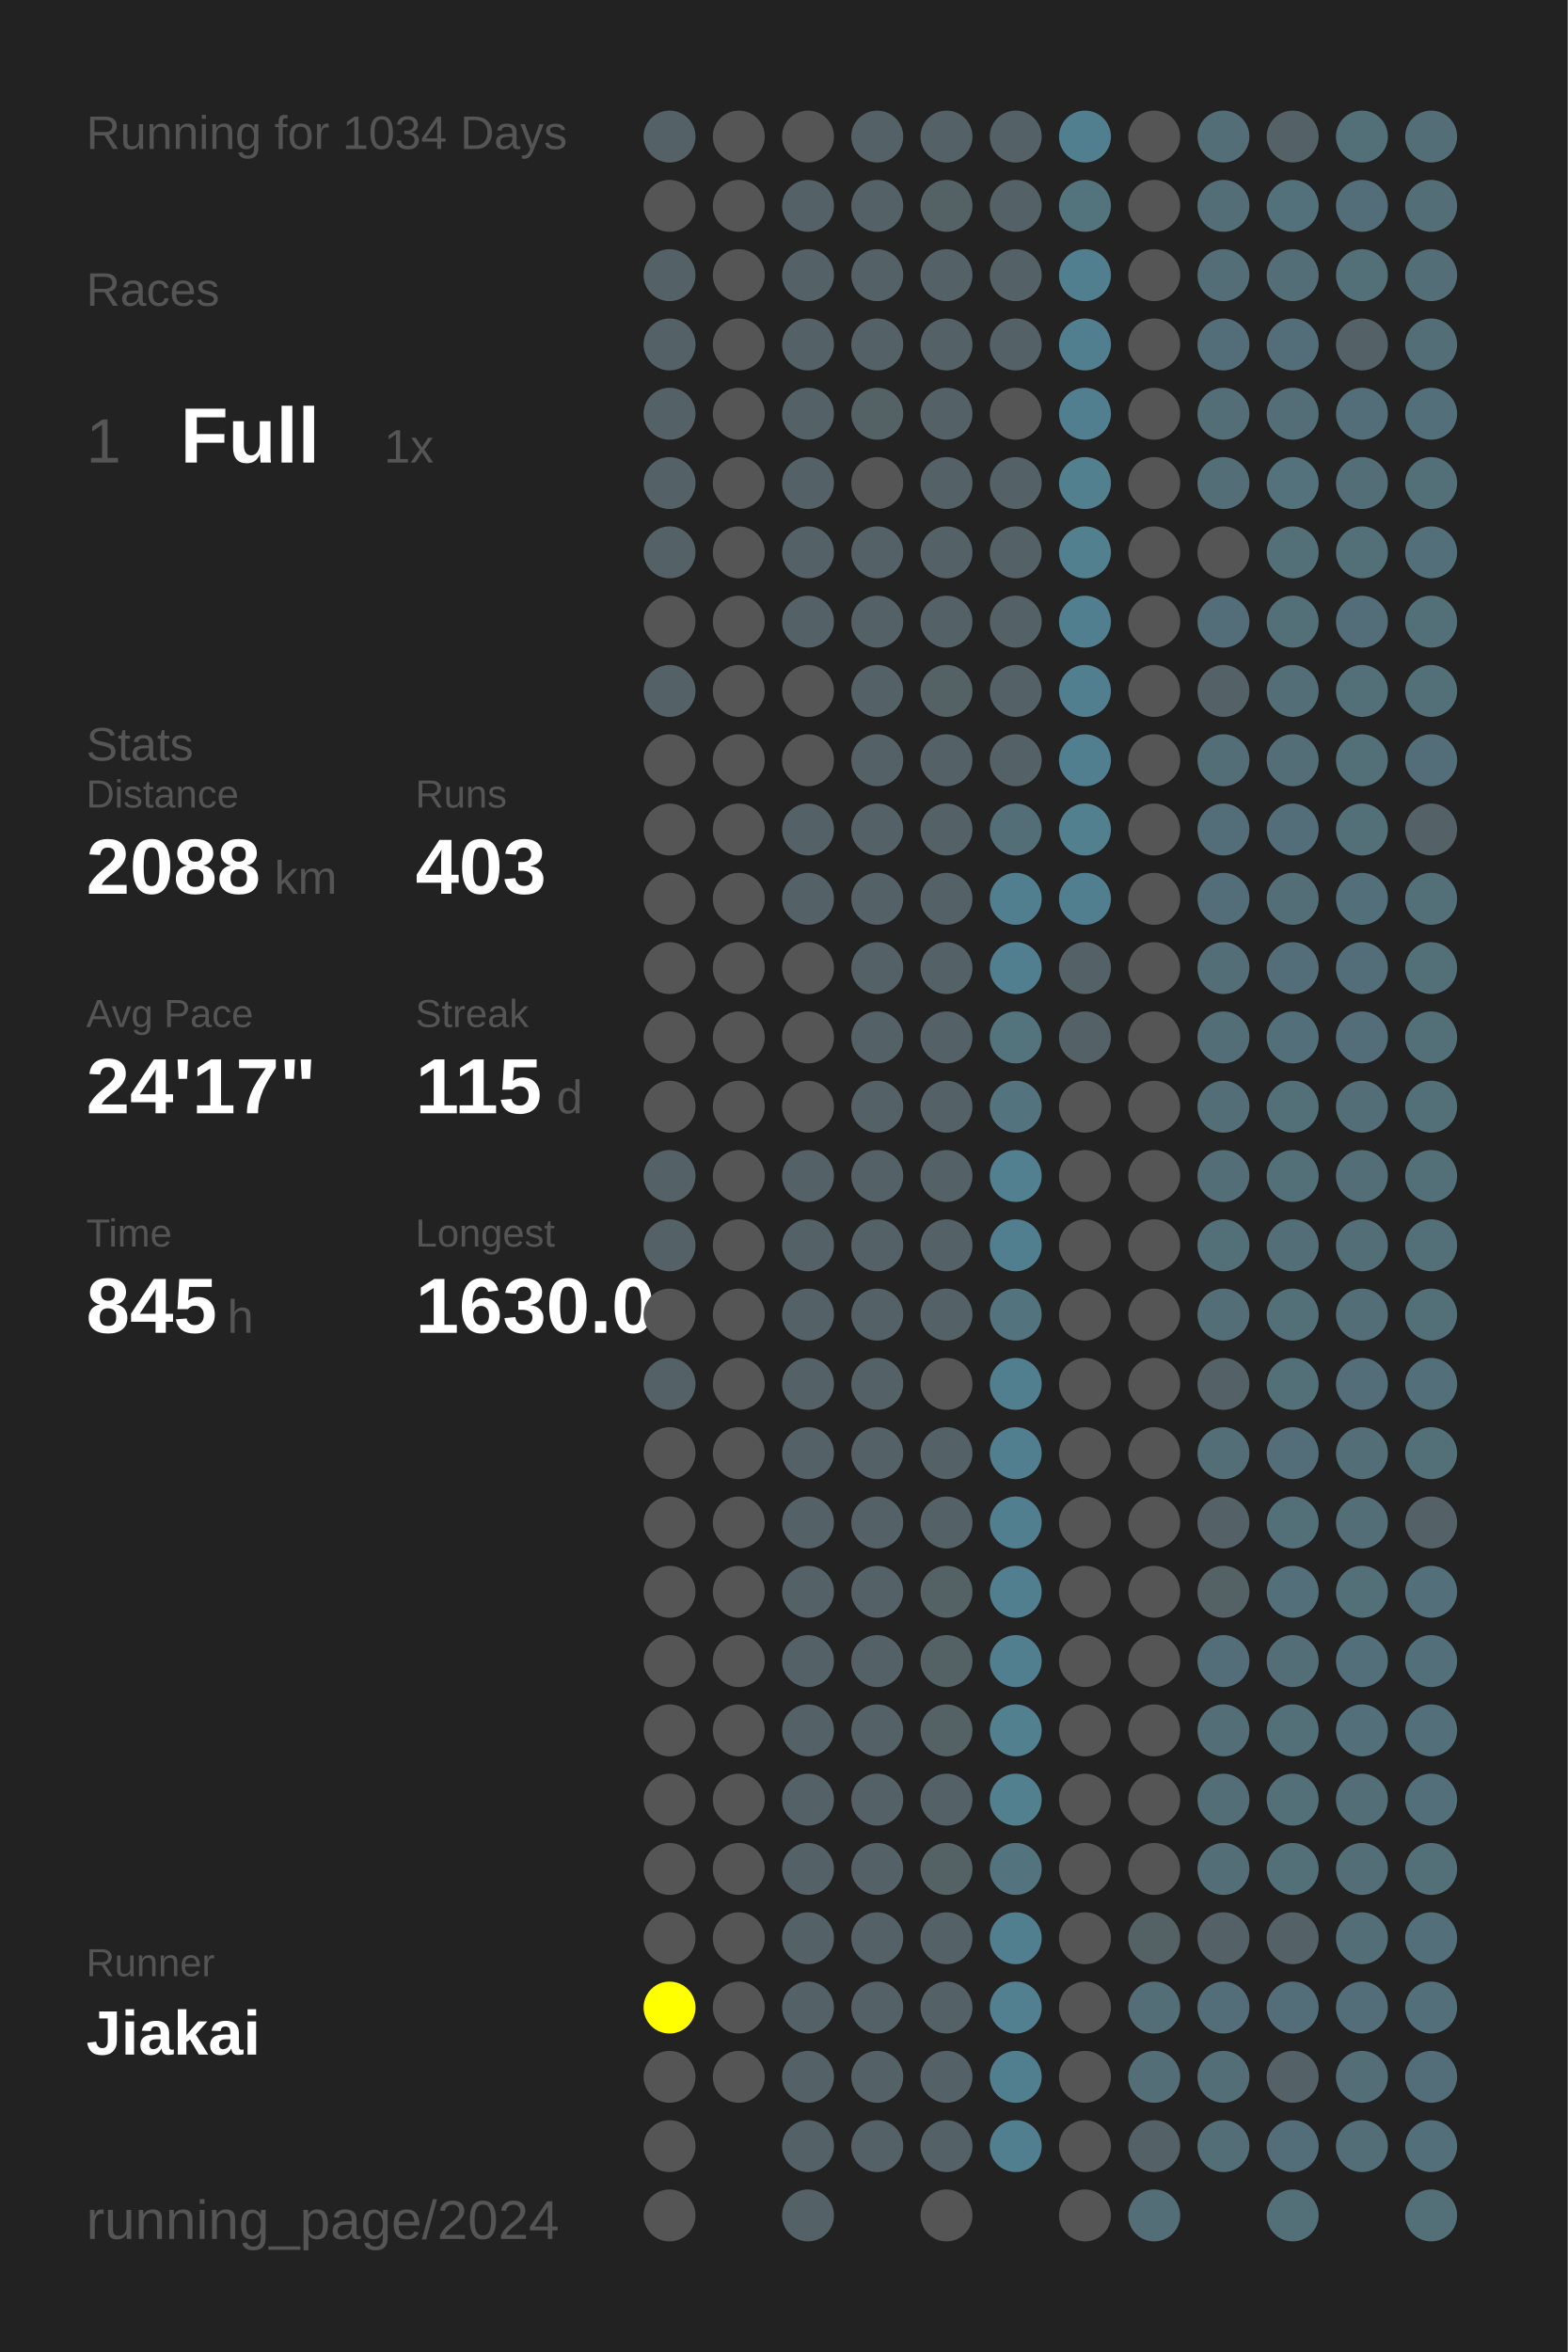
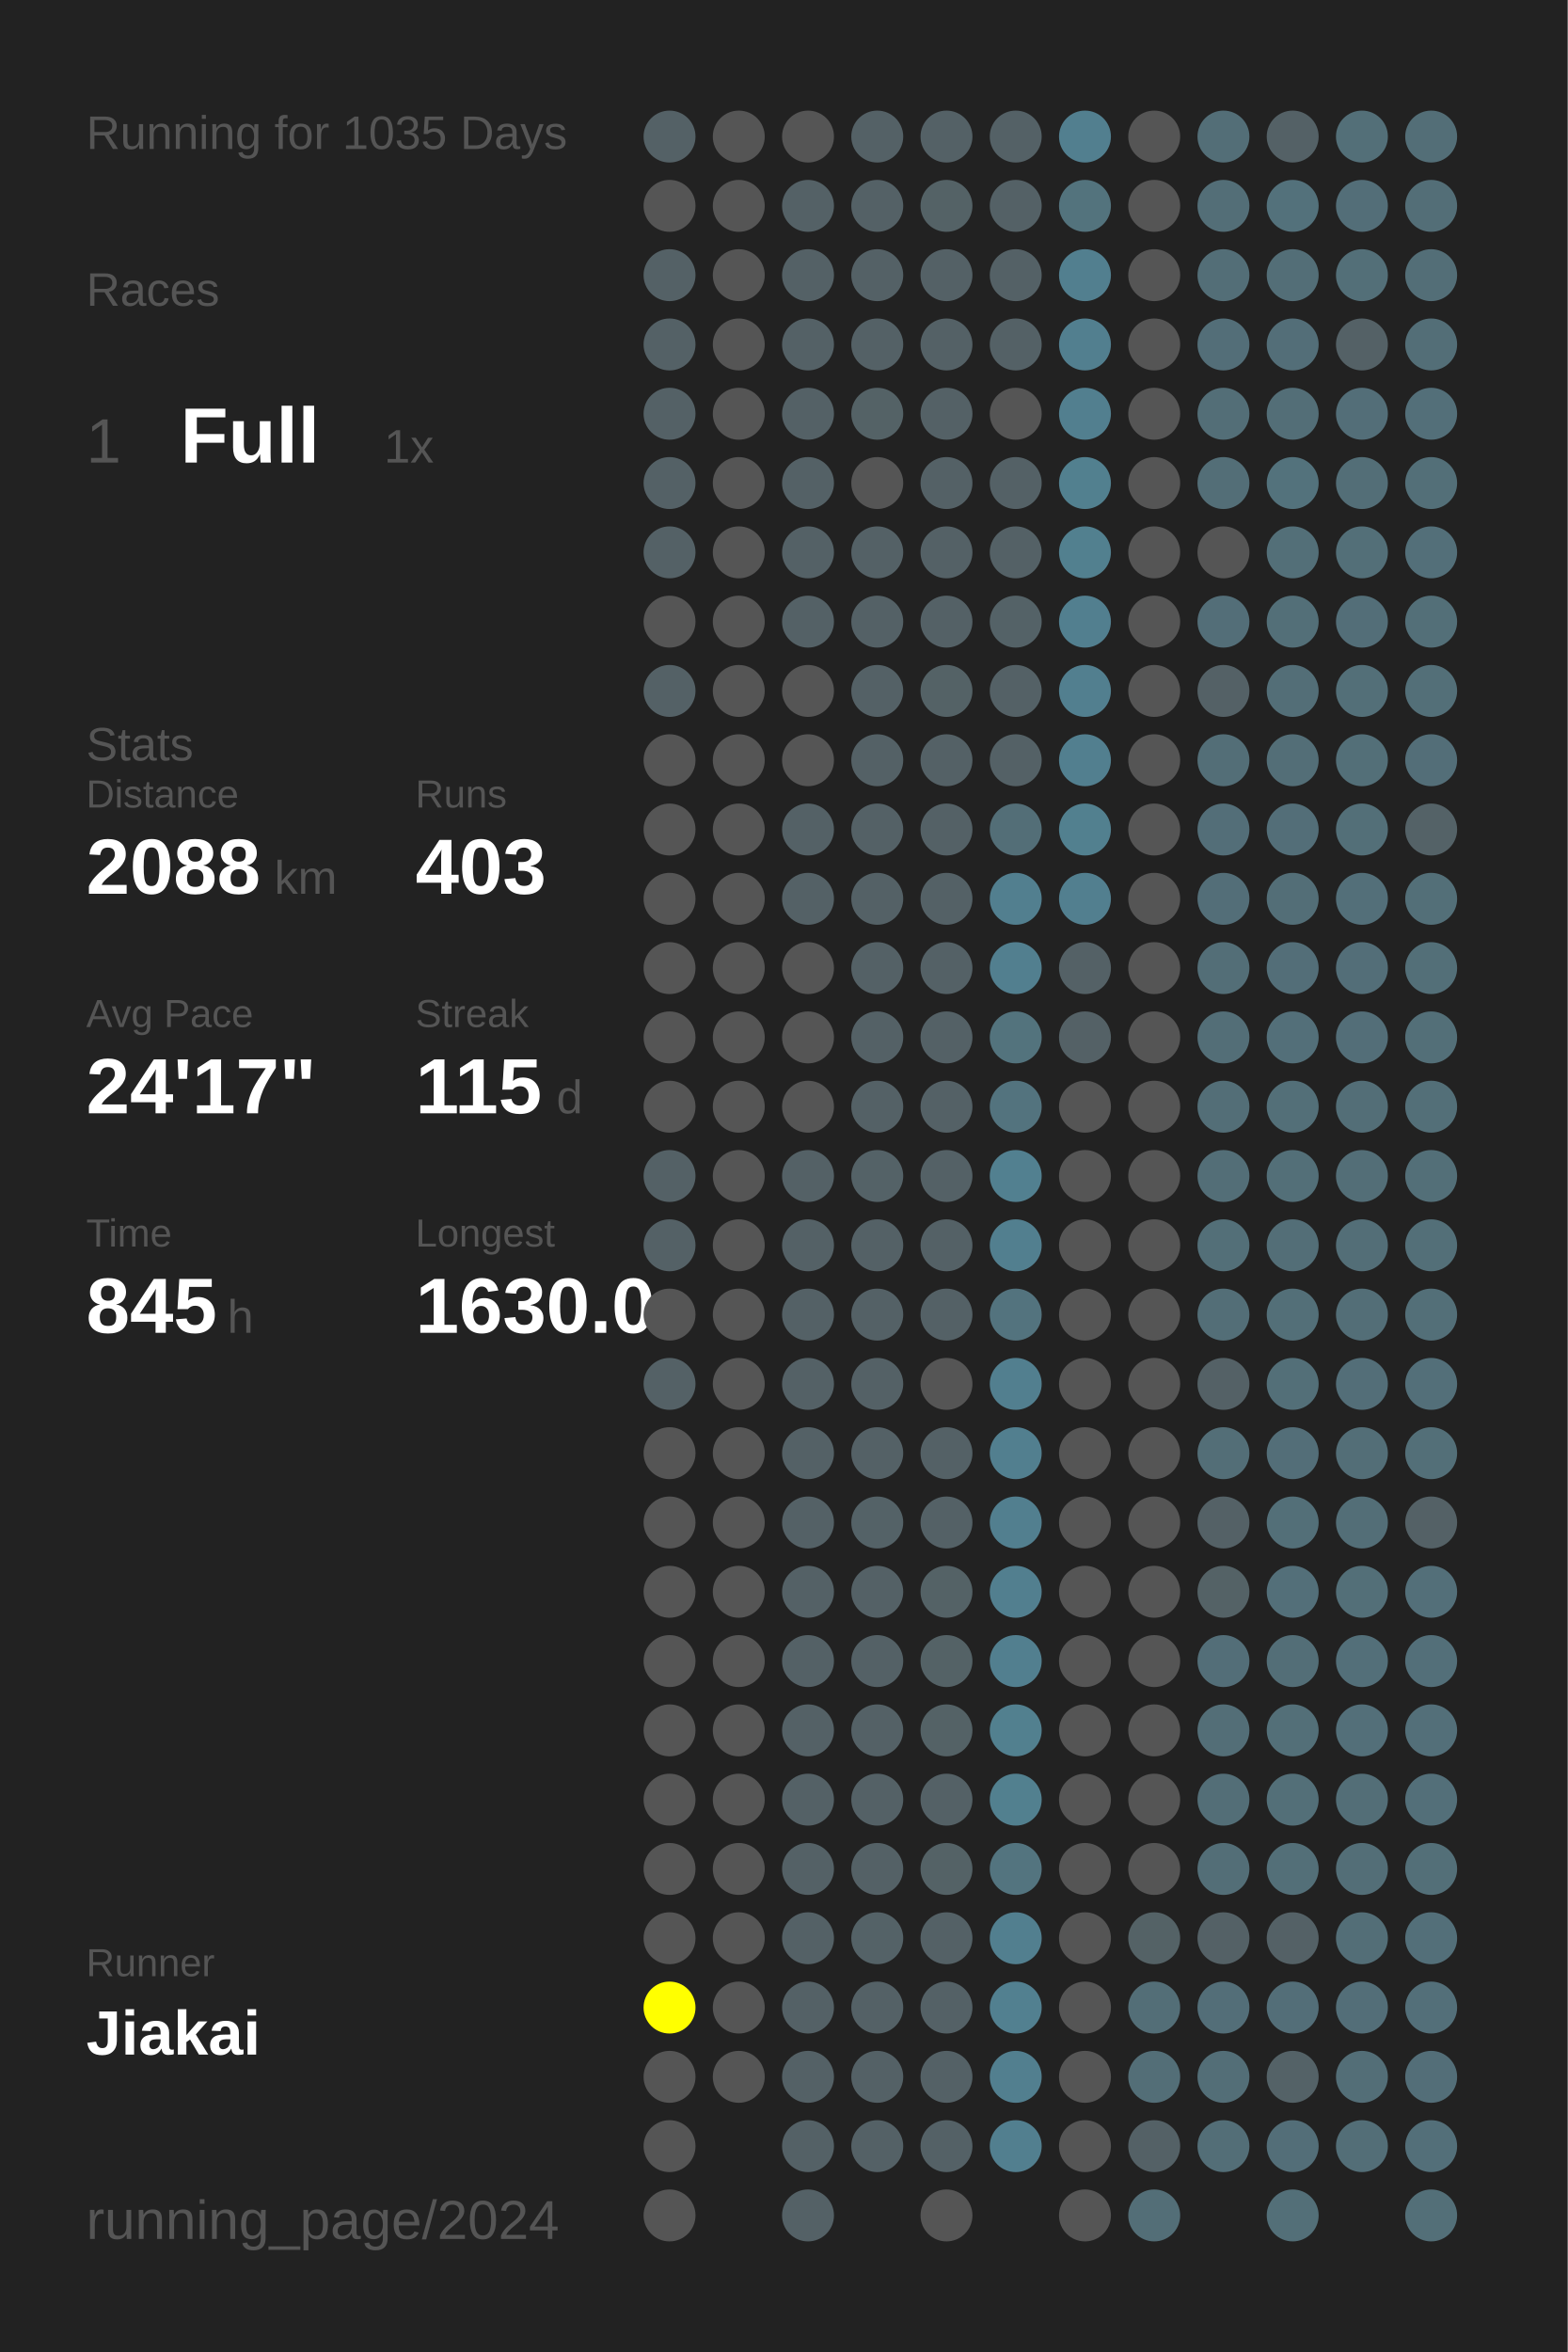
<svg xmlns="http://www.w3.org/2000/svg" baseProfile="full" height="300mm" version="1.1" viewBox="0,0,200,300" width="200mm">
  <defs />
  <rect fill="#222222" height="300" width="200" x="0" y="0" />
-   <text fill="#555555" style="font-size:6px; font-family:Arial;" x="11" y="19">Running for 1034 Days</text>
+   <text fill="#555555" style="font-size:6px; font-family:Arial;" x="11" y="19">Running for 1035 Days</text>
  <text fill="#555555" style="font-size:6px; font-family:Arial;" x="11" y="39">Races</text>
  <text fill="#555555" style="font-size:8px; font-family:Arial;" x="11" y="59">1</text>
  <text fill="#FFFFFF" style="font-size:10px; font-family:Arial; font-weight:bold;" x="23" y="59">Full</text>
  <text fill="#555555" style="font-size:6px; font-family:Arial;" x="49" y="59">1x</text>
  <text fill="#555555" style="font-size:6px; font-family:Arial;" x="11" y="97">Stats</text>
  <text fill="#555555" style="font-size:5px; font-family:Arial;" x="11" y="103">Distance</text>
  <text fill="#FFFFFF" style="font-size:10px; font-family:Arial; font-weight:bold;" x="11" y="114">2088</text>
  <text fill="#555555" style="font-size:6px; font-family:Arial;" x="35" y="114">km</text>
  <text fill="#555555" style="font-size:5px; font-family:Arial;" x="53" y="103">Runs</text>
  <text fill="#FFFFFF" style="font-size:10px; font-family:Arial; font-weight:bold;" x="53" y="114">403</text>
  <text fill="#555555" style="font-size:5px; font-family:Arial;" x="11" y="131">Avg Pace</text>
  <text fill="#FFFFFF" style="font-size:10px; font-family:Arial; font-weight:bold;" x="11" y="142">24'17"</text>
  <text fill="#555555" style="font-size:5px; font-family:Arial;" x="53" y="131">Streak</text>
  <text fill="#FFFFFF" style="font-size:10px; font-family:Arial; font-weight:bold;" x="53" y="142">115</text>
  <text fill="#555555" style="font-size:6px; font-family:Arial;" x="71" y="142">d</text>
  <text fill="#555555" style="font-size:5px; font-family:Arial;" x="11" y="159">Time</text>
  <text fill="#FFFFFF" style="font-size:10px; font-family:Arial; font-weight:bold;" x="11" y="170">845</text>
  <text fill="#555555" style="font-size:6px; font-family:Arial;" x="29" y="170">h</text>
  <text fill="#555555" style="font-size:5px; font-family:Arial;" x="53" y="159">Longest</text>
  <text fill="#FFFFFF" style="font-size:10px; font-family:Arial; font-weight:bold;" x="53" y="170">1630.0</text>
  <text fill="#555555" style="font-size:5px; font-family:Arial;" x="11" y="252.065">Runner</text>
  <text fill="#FFFFFF" style="font-size:8px; font-family:Arial; font-weight:bold;" x="11" y="262.065">Jiakai</text>
  <text fill="#555555" style="font-size:7px; font-family:Arial;" x="11" y="285.581">running_page/2024</text>
  <circle cx="85.417" cy="17.419" fill="#546166" r="3.312" />
  <circle cx="85.417" cy="26.258" fill="#555555" r="3.312" />
  <circle cx="85.417" cy="35.097" fill="#546166" r="3.312" />
  <circle cx="85.417" cy="43.935" fill="#546166" r="3.312" />
  <circle cx="85.417" cy="52.774" fill="#546166" r="3.312" />
  <circle cx="85.417" cy="61.613" fill="#546166" r="3.312" />
  <circle cx="85.417" cy="70.452" fill="#546166" r="3.312" />
  <circle cx="85.417" cy="79.29" fill="#555555" r="3.312" />
  <circle cx="85.417" cy="88.129" fill="#546166" r="3.312" />
  <circle cx="85.417" cy="96.968" fill="#555555" r="3.312" />
  <circle cx="85.417" cy="105.806" fill="#555555" r="3.312" />
  <circle cx="85.417" cy="114.645" fill="#555555" r="3.312" />
  <circle cx="85.417" cy="123.484" fill="#555555" r="3.312" />
  <circle cx="85.417" cy="132.323" fill="#555555" r="3.312" />
  <circle cx="85.417" cy="141.161" fill="#555555" r="3.312" />
  <circle cx="85.417" cy="150" fill="#546166" r="3.312" />
  <circle cx="85.417" cy="158.839" fill="#546166" r="3.312" />
  <circle cx="85.417" cy="167.677" fill="#555555" r="3.312" />
  <circle cx="85.417" cy="176.516" fill="#546166" r="3.312" />
  <circle cx="85.417" cy="185.355" fill="#555555" r="3.312" />
  <circle cx="85.417" cy="194.194" fill="#555555" r="3.312" />
  <circle cx="85.417" cy="203.032" fill="#555555" r="3.312" />
  <circle cx="85.417" cy="211.871" fill="#555555" r="3.312" />
  <circle cx="85.417" cy="220.71" fill="#555555" r="3.312" />
  <circle cx="85.417" cy="229.548" fill="#555555" r="3.312" />
  <circle cx="85.417" cy="238.387" fill="#555555" r="3.312" />
  <circle cx="85.417" cy="247.226" fill="#555555" r="3.312" />
  <circle cx="85.417" cy="256.065" fill="#FFFF00" r="3.312" />
  <circle cx="85.417" cy="264.903" fill="#555555" r="3.312" />
  <circle cx="85.417" cy="273.742" fill="#555555" r="3.312" />
  <circle cx="85.417" cy="282.581" fill="#555555" r="3.312" />
  <circle cx="94.25" cy="17.419" fill="#555555" r="3.312" />
  <circle cx="94.25" cy="26.258" fill="#555555" r="3.312" />
  <circle cx="94.25" cy="35.097" fill="#555555" r="3.312" />
  <circle cx="94.25" cy="43.935" fill="#555555" r="3.312" />
  <circle cx="94.25" cy="52.774" fill="#555555" r="3.312" />
  <circle cx="94.25" cy="61.613" fill="#555555" r="3.312" />
  <circle cx="94.25" cy="70.452" fill="#555555" r="3.312" />
  <circle cx="94.25" cy="79.29" fill="#555555" r="3.312" />
  <circle cx="94.25" cy="88.129" fill="#555555" r="3.312" />
  <circle cx="94.25" cy="96.968" fill="#555555" r="3.312" />
  <circle cx="94.25" cy="105.806" fill="#555555" r="3.312" />
  <circle cx="94.25" cy="114.645" fill="#555555" r="3.312" />
  <circle cx="94.25" cy="123.484" fill="#555555" r="3.312" />
  <circle cx="94.25" cy="132.323" fill="#555555" r="3.312" />
  <circle cx="94.25" cy="141.161" fill="#555555" r="3.312" />
  <circle cx="94.25" cy="150" fill="#555555" r="3.312" />
  <circle cx="94.25" cy="158.839" fill="#555555" r="3.312" />
  <circle cx="94.25" cy="167.677" fill="#555555" r="3.312" />
  <circle cx="94.25" cy="176.516" fill="#555555" r="3.312" />
  <circle cx="94.25" cy="185.355" fill="#555555" r="3.312" />
  <circle cx="94.25" cy="194.194" fill="#555555" r="3.312" />
  <circle cx="94.25" cy="203.032" fill="#555555" r="3.312" />
  <circle cx="94.25" cy="211.871" fill="#555555" r="3.312" />
  <circle cx="94.25" cy="220.71" fill="#555555" r="3.312" />
  <circle cx="94.25" cy="229.548" fill="#555555" r="3.312" />
  <circle cx="94.25" cy="238.387" fill="#555555" r="3.312" />
  <circle cx="94.25" cy="247.226" fill="#555555" r="3.312" />
  <circle cx="94.25" cy="256.065" fill="#555555" r="3.312" />
  <circle cx="94.25" cy="264.903" fill="#555555" r="3.312" />
  <circle cx="103.083" cy="17.419" fill="#555555" r="3.312" />
  <circle cx="103.083" cy="26.258" fill="#546166" r="3.312" />
  <circle cx="103.083" cy="35.097" fill="#546166" r="3.312" />
  <circle cx="103.083" cy="43.935" fill="#546166" r="3.312" />
  <circle cx="103.083" cy="52.774" fill="#546166" r="3.312" />
  <circle cx="103.083" cy="61.613" fill="#546166" r="3.312" />
  <circle cx="103.083" cy="70.452" fill="#546166" r="3.312" />
  <circle cx="103.083" cy="79.29" fill="#546166" r="3.312" />
  <circle cx="103.083" cy="88.129" fill="#555555" r="3.312" />
  <circle cx="103.083" cy="96.968" fill="#555555" r="3.312" />
  <circle cx="103.083" cy="105.806" fill="#546166" r="3.312" />
  <circle cx="103.083" cy="114.645" fill="#546166" r="3.312" />
  <circle cx="103.083" cy="123.484" fill="#555555" r="3.312" />
  <circle cx="103.083" cy="132.323" fill="#555555" r="3.312" />
  <circle cx="103.083" cy="141.161" fill="#555555" r="3.312" />
  <circle cx="103.083" cy="150" fill="#546166" r="3.312" />
  <circle cx="103.083" cy="158.839" fill="#546166" r="3.312" />
  <circle cx="103.083" cy="167.677" fill="#546166" r="3.312" />
  <circle cx="103.083" cy="176.516" fill="#546166" r="3.312" />
  <circle cx="103.083" cy="185.355" fill="#546166" r="3.312" />
  <circle cx="103.083" cy="194.194" fill="#546166" r="3.312" />
  <circle cx="103.083" cy="203.032" fill="#546166" r="3.312" />
  <circle cx="103.083" cy="211.871" fill="#546166" r="3.312" />
  <circle cx="103.083" cy="220.71" fill="#546166" r="3.312" />
  <circle cx="103.083" cy="229.548" fill="#546166" r="3.312" />
  <circle cx="103.083" cy="238.387" fill="#546166" r="3.312" />
  <circle cx="103.083" cy="247.226" fill="#546166" r="3.312" />
  <circle cx="103.083" cy="256.065" fill="#546166" r="3.312" />
  <circle cx="103.083" cy="264.903" fill="#546166" r="3.312" />
  <circle cx="103.083" cy="273.742" fill="#546166" r="3.312" />
  <circle cx="103.083" cy="282.581" fill="#546166" r="3.312" />
  <circle cx="111.917" cy="17.419" fill="#546166" r="3.312" />
  <circle cx="111.917" cy="26.258" fill="#546166" r="3.312" />
  <circle cx="111.917" cy="35.097" fill="#546166" r="3.312" />
  <circle cx="111.917" cy="43.935" fill="#546166" r="3.312" />
  <circle cx="111.917" cy="52.774" fill="#546266" r="3.312" />
  <circle cx="111.917" cy="61.613" fill="#555555" r="3.312" />
  <circle cx="111.917" cy="70.452" fill="#546166" r="3.312" />
  <circle cx="111.917" cy="79.29" fill="#546166" r="3.312" />
  <circle cx="111.917" cy="88.129" fill="#546166" r="3.312" />
  <circle cx="111.917" cy="96.968" fill="#546166" r="3.312" />
  <circle cx="111.917" cy="105.806" fill="#546166" r="3.312" />
  <circle cx="111.917" cy="114.645" fill="#546166" r="3.312" />
  <circle cx="111.917" cy="123.484" fill="#546166" r="3.312" />
  <circle cx="111.917" cy="132.323" fill="#546166" r="3.312" />
  <circle cx="111.917" cy="141.161" fill="#546166" r="3.312" />
  <circle cx="111.917" cy="150" fill="#546267" r="3.312" />
  <circle cx="111.917" cy="158.839" fill="#546166" r="3.312" />
  <circle cx="111.917" cy="167.677" fill="#546166" r="3.312" />
  <circle cx="111.917" cy="176.516" fill="#546166" r="3.312" />
  <circle cx="111.917" cy="185.355" fill="#546166" r="3.312" />
  <circle cx="111.917" cy="194.194" fill="#546267" r="3.312" />
  <circle cx="111.917" cy="203.032" fill="#546166" r="3.312" />
  <circle cx="111.917" cy="211.871" fill="#546166" r="3.312" />
  <circle cx="111.917" cy="220.71" fill="#546166" r="3.312" />
  <circle cx="111.917" cy="229.548" fill="#546166" r="3.312" />
  <circle cx="111.917" cy="238.387" fill="#546166" r="3.312" />
  <circle cx="111.917" cy="247.226" fill="#546267" r="3.312" />
  <circle cx="111.917" cy="256.065" fill="#546166" r="3.312" />
  <circle cx="111.917" cy="264.903" fill="#546166" r="3.312" />
  <circle cx="111.917" cy="273.742" fill="#546166" r="3.312" />
  <circle cx="120.75" cy="17.419" fill="#546166" r="3.312" />
  <circle cx="120.75" cy="26.258" fill="#546266" r="3.312" />
  <circle cx="120.75" cy="35.097" fill="#546166" r="3.312" />
  <circle cx="120.75" cy="43.935" fill="#546166" r="3.312" />
  <circle cx="120.75" cy="52.774" fill="#546166" r="3.312" />
  <circle cx="120.75" cy="61.613" fill="#546166" r="3.312" />
  <circle cx="120.75" cy="70.452" fill="#546166" r="3.312" />
  <circle cx="120.75" cy="79.29" fill="#546166" r="3.312" />
  <circle cx="120.75" cy="88.129" fill="#546266" r="3.312" />
  <circle cx="120.75" cy="96.968" fill="#546166" r="3.312" />
  <circle cx="120.75" cy="105.806" fill="#546166" r="3.312" />
  <circle cx="120.75" cy="114.645" fill="#546166" r="3.312" />
  <circle cx="120.75" cy="123.484" fill="#546166" r="3.312" />
  <circle cx="120.75" cy="132.323" fill="#546166" r="3.312" />
  <circle cx="120.75" cy="141.161" fill="#546166" r="3.312" />
  <circle cx="120.75" cy="150" fill="#546166" r="3.312" />
  <circle cx="120.75" cy="158.839" fill="#546166" r="3.312" />
  <circle cx="120.75" cy="167.677" fill="#546166" r="3.312" />
  <circle cx="120.75" cy="176.516" fill="#555555" r="3.312" />
  <circle cx="120.75" cy="185.355" fill="#546166" r="3.312" />
  <circle cx="120.75" cy="194.194" fill="#546166" r="3.312" />
  <circle cx="120.75" cy="203.032" fill="#546266" r="3.312" />
  <circle cx="120.75" cy="211.871" fill="#546266" r="3.312" />
  <circle cx="120.75" cy="220.71" fill="#546266" r="3.312" />
  <circle cx="120.75" cy="229.548" fill="#546166" r="3.312" />
  <circle cx="120.75" cy="238.387" fill="#546266" r="3.312" />
  <circle cx="120.75" cy="247.226" fill="#546166" r="3.312" />
  <circle cx="120.75" cy="256.065" fill="#546166" r="3.312" />
  <circle cx="120.75" cy="264.903" fill="#546166" r="3.312" />
  <circle cx="120.75" cy="273.742" fill="#546166" r="3.312" />
  <circle cx="120.75" cy="282.581" fill="#555555" r="3.312" />
  <circle cx="129.583" cy="17.419" fill="#546166" r="3.312" />
  <circle cx="129.583" cy="26.258" fill="#546166" r="3.312" />
  <circle cx="129.583" cy="35.097" fill="#546166" r="3.312" />
  <circle cx="129.583" cy="43.935" fill="#546166" r="3.312" />
  <circle cx="129.583" cy="52.774" fill="#555555" r="3.312" />
  <circle cx="129.583" cy="61.613" fill="#546166" r="3.312" />
  <circle cx="129.583" cy="70.452" fill="#546166" r="3.312" />
  <circle cx="129.583" cy="79.29" fill="#546267" r="3.312" />
  <circle cx="129.583" cy="88.129" fill="#546166" r="3.312" />
  <circle cx="129.583" cy="96.968" fill="#546166" r="3.312" />
  <circle cx="129.583" cy="105.806" fill="#536e77" r="3.312" />
  <circle cx="129.583" cy="114.645" fill="#527f8f" r="3.312" />
  <circle cx="129.583" cy="123.484" fill="#527f8f" r="3.312" />
  <circle cx="129.583" cy="132.323" fill="#53737d" r="3.312" />
  <circle cx="129.583" cy="141.161" fill="#53737e" r="3.312" />
  <circle cx="129.583" cy="150" fill="#528090" r="3.312" />
  <circle cx="129.583" cy="158.839" fill="#527f8f" r="3.312" />
  <circle cx="129.583" cy="167.677" fill="#53737e" r="3.312" />
  <circle cx="129.583" cy="176.516" fill="#527f8f" r="3.312" />
  <circle cx="129.583" cy="185.355" fill="#527f8f" r="3.312" />
  <circle cx="129.583" cy="194.194" fill="#527f8f" r="3.312" />
  <circle cx="129.583" cy="203.032" fill="#527f8f" r="3.312" />
  <circle cx="129.583" cy="211.871" fill="#527f8f" r="3.312" />
  <circle cx="129.583" cy="220.71" fill="#52808f" r="3.312" />
  <circle cx="129.583" cy="229.548" fill="#52808f" r="3.312" />
  <circle cx="129.583" cy="238.387" fill="#53747f" r="3.312" />
  <circle cx="129.583" cy="247.226" fill="#527f8f" r="3.312" />
  <circle cx="129.583" cy="256.065" fill="#528090" r="3.312" />
  <circle cx="129.583" cy="264.903" fill="#527f8f" r="3.312" />
  <circle cx="129.583" cy="273.742" fill="#527f8f" r="3.312" />
  <circle cx="138.417" cy="17.419" fill="#527f8f" r="3.312" />
  <circle cx="138.417" cy="26.258" fill="#53737d" r="3.312" />
  <circle cx="138.417" cy="35.097" fill="#527f8f" r="3.312" />
  <circle cx="138.417" cy="43.935" fill="#527f8f" r="3.312" />
  <circle cx="138.417" cy="52.774" fill="#527f8f" r="3.312" />
  <circle cx="138.417" cy="61.613" fill="#52808f" r="3.312" />
  <circle cx="138.417" cy="70.452" fill="#52808f" r="3.312" />
  <circle cx="138.417" cy="79.29" fill="#527f8f" r="3.312" />
  <circle cx="138.417" cy="88.129" fill="#527f8f" r="3.312" />
  <circle cx="138.417" cy="96.968" fill="#527f8f" r="3.312" />
  <circle cx="138.417" cy="105.806" fill="#52808f" r="3.312" />
  <circle cx="138.417" cy="114.645" fill="#527f8f" r="3.312" />
  <circle cx="138.417" cy="123.484" fill="#546166" r="3.312" />
  <circle cx="138.417" cy="132.323" fill="#546166" r="3.312" />
  <circle cx="138.417" cy="141.161" fill="#555555" r="3.312" />
  <circle cx="138.417" cy="150" fill="#555555" r="3.312" />
  <circle cx="138.417" cy="158.839" fill="#555555" r="3.312" />
  <circle cx="138.417" cy="167.677" fill="#555555" r="3.312" />
  <circle cx="138.417" cy="176.516" fill="#555555" r="3.312" />
  <circle cx="138.417" cy="185.355" fill="#555555" r="3.312" />
  <circle cx="138.417" cy="194.194" fill="#555555" r="3.312" />
  <circle cx="138.417" cy="203.032" fill="#555555" r="3.312" />
  <circle cx="138.417" cy="211.871" fill="#555555" r="3.312" />
  <circle cx="138.417" cy="220.71" fill="#555555" r="3.312" />
  <circle cx="138.417" cy="229.548" fill="#555555" r="3.312" />
  <circle cx="138.417" cy="238.387" fill="#555555" r="3.312" />
  <circle cx="138.417" cy="247.226" fill="#555555" r="3.312" />
  <circle cx="138.417" cy="256.065" fill="#555555" r="3.312" />
  <circle cx="138.417" cy="264.903" fill="#555555" r="3.312" />
  <circle cx="138.417" cy="273.742" fill="#555555" r="3.312" />
  <circle cx="138.417" cy="282.581" fill="#555555" r="3.312" />
  <circle cx="147.25" cy="17.419" fill="#555555" r="3.312" />
  <circle cx="147.25" cy="26.258" fill="#555555" r="3.312" />
  <circle cx="147.25" cy="35.097" fill="#555555" r="3.312" />
  <circle cx="147.25" cy="43.935" fill="#555555" r="3.312" />
  <circle cx="147.25" cy="52.774" fill="#555555" r="3.312" />
  <circle cx="147.25" cy="61.613" fill="#555555" r="3.312" />
  <circle cx="147.25" cy="70.452" fill="#555555" r="3.312" />
  <circle cx="147.25" cy="79.29" fill="#555555" r="3.312" />
  <circle cx="147.25" cy="88.129" fill="#555555" r="3.312" />
  <circle cx="147.25" cy="96.968" fill="#555555" r="3.312" />
  <circle cx="147.25" cy="105.806" fill="#555555" r="3.312" />
  <circle cx="147.25" cy="114.645" fill="#555555" r="3.312" />
  <circle cx="147.25" cy="123.484" fill="#555555" r="3.312" />
  <circle cx="147.25" cy="132.323" fill="#555555" r="3.312" />
  <circle cx="147.25" cy="141.161" fill="#555555" r="3.312" />
  <circle cx="147.25" cy="150" fill="#555555" r="3.312" />
  <circle cx="147.25" cy="158.839" fill="#555555" r="3.312" />
  <circle cx="147.25" cy="167.677" fill="#555555" r="3.312" />
  <circle cx="147.25" cy="176.516" fill="#555555" r="3.312" />
  <circle cx="147.25" cy="185.355" fill="#555555" r="3.312" />
  <circle cx="147.25" cy="194.194" fill="#555555" r="3.312" />
  <circle cx="147.25" cy="203.032" fill="#555555" r="3.312" />
  <circle cx="147.25" cy="211.871" fill="#555555" r="3.312" />
  <circle cx="147.25" cy="220.71" fill="#555555" r="3.312" />
  <circle cx="147.25" cy="229.548" fill="#555555" r="3.312" />
  <circle cx="147.25" cy="238.387" fill="#555555" r="3.312" />
  <circle cx="147.25" cy="247.226" fill="#546266" r="3.312" />
  <circle cx="147.25" cy="256.065" fill="#536e77" r="3.312" />
  <circle cx="147.25" cy="264.903" fill="#536e77" r="3.312" />
  <circle cx="147.25" cy="273.742" fill="#546166" r="3.312" />
  <circle cx="147.25" cy="282.581" fill="#536e77" r="3.312" />
  <circle cx="156.083" cy="17.419" fill="#536e77" r="3.312" />
  <circle cx="156.083" cy="26.258" fill="#536e77" r="3.312" />
  <circle cx="156.083" cy="35.097" fill="#536e77" r="3.312" />
  <circle cx="156.083" cy="43.935" fill="#536e78" r="3.312" />
  <circle cx="156.083" cy="52.774" fill="#536e77" r="3.312" />
  <circle cx="156.083" cy="61.613" fill="#536e77" r="3.312" />
  <circle cx="156.083" cy="70.452" fill="#555555" r="3.312" />
  <circle cx="156.083" cy="79.29" fill="#536e78" r="3.312" />
  <circle cx="156.083" cy="88.129" fill="#546166" r="3.312" />
  <circle cx="156.083" cy="96.968" fill="#536e77" r="3.312" />
  <circle cx="156.083" cy="105.806" fill="#536e78" r="3.312" />
  <circle cx="156.083" cy="114.645" fill="#536e78" r="3.312" />
  <circle cx="156.083" cy="123.484" fill="#536e77" r="3.312" />
  <circle cx="156.083" cy="132.323" fill="#536e77" r="3.312" />
  <circle cx="156.083" cy="141.161" fill="#536e77" r="3.312" />
  <circle cx="156.083" cy="150" fill="#536e77" r="3.312" />
  <circle cx="156.083" cy="158.839" fill="#536f78" r="3.312" />
  <circle cx="156.083" cy="167.677" fill="#536e77" r="3.312" />
  <circle cx="156.083" cy="176.516" fill="#546166" r="3.312" />
  <circle cx="156.083" cy="185.355" fill="#536e77" r="3.312" />
  <circle cx="156.083" cy="194.194" fill="#546166" r="3.312" />
  <circle cx="156.083" cy="203.032" fill="#546266" r="3.312" />
  <circle cx="156.083" cy="211.871" fill="#536e78" r="3.312" />
  <circle cx="156.083" cy="220.71" fill="#536e77" r="3.312" />
  <circle cx="156.083" cy="229.548" fill="#536e77" r="3.312" />
  <circle cx="156.083" cy="238.387" fill="#536e77" r="3.312" />
  <circle cx="156.083" cy="247.226" fill="#546166" r="3.312" />
  <circle cx="156.083" cy="256.065" fill="#536e78" r="3.312" />
  <circle cx="156.083" cy="264.903" fill="#536e77" r="3.312" />
  <circle cx="156.083" cy="273.742" fill="#536e77" r="3.312" />
  <circle cx="164.917" cy="17.419" fill="#546166" r="3.312" />
  <circle cx="164.917" cy="26.258" fill="#53717b" r="3.312" />
  <circle cx="164.917" cy="35.097" fill="#536e77" r="3.312" />
  <circle cx="164.917" cy="43.935" fill="#536e78" r="3.312" />
  <circle cx="164.917" cy="52.774" fill="#536e77" r="3.312" />
  <circle cx="164.917" cy="61.613" fill="#53727c" r="3.312" />
  <circle cx="164.917" cy="70.452" fill="#536f78" r="3.312" />
  <circle cx="164.917" cy="79.29" fill="#536f78" r="3.312" />
  <circle cx="164.917" cy="88.129" fill="#536e77" r="3.312" />
  <circle cx="164.917" cy="96.968" fill="#536e77" r="3.312" />
  <circle cx="164.917" cy="105.806" fill="#536e78" r="3.312" />
  <circle cx="164.917" cy="114.645" fill="#536e77" r="3.312" />
  <circle cx="164.917" cy="123.484" fill="#536e78" r="3.312" />
  <circle cx="164.917" cy="132.323" fill="#536f79" r="3.312" />
  <circle cx="164.917" cy="141.161" fill="#536f78" r="3.312" />
  <circle cx="164.917" cy="150" fill="#536f78" r="3.312" />
  <circle cx="164.917" cy="158.839" fill="#536e77" r="3.312" />
  <circle cx="164.917" cy="167.677" fill="#536f78" r="3.312" />
  <circle cx="164.917" cy="176.516" fill="#536f78" r="3.312" />
  <circle cx="164.917" cy="185.355" fill="#536e78" r="3.312" />
  <circle cx="164.917" cy="194.194" fill="#536f78" r="3.312" />
  <circle cx="164.917" cy="203.032" fill="#536f79" r="3.312" />
  <circle cx="164.917" cy="211.871" fill="#536e77" r="3.312" />
  <circle cx="164.917" cy="220.71" fill="#536f78" r="3.312" />
  <circle cx="164.917" cy="229.548" fill="#536f78" r="3.312" />
  <circle cx="164.917" cy="238.387" fill="#536f78" r="3.312" />
  <circle cx="164.917" cy="247.226" fill="#546166" r="3.312" />
  <circle cx="164.917" cy="256.065" fill="#536e78" r="3.312" />
  <circle cx="164.917" cy="264.903" fill="#546267" r="3.312" />
  <circle cx="164.917" cy="273.742" fill="#536e78" r="3.312" />
  <circle cx="164.917" cy="282.581" fill="#536f78" r="3.312" />
  <circle cx="173.75" cy="17.419" fill="#536f78" r="3.312" />
  <circle cx="173.75" cy="26.258" fill="#536e78" r="3.312" />
  <circle cx="173.75" cy="35.097" fill="#536f78" r="3.312" />
  <circle cx="173.75" cy="43.935" fill="#546166" r="3.312" />
  <circle cx="173.75" cy="52.774" fill="#536e78" r="3.312" />
  <circle cx="173.75" cy="61.613" fill="#536e77" r="3.312" />
  <circle cx="173.75" cy="70.452" fill="#536f78" r="3.312" />
  <circle cx="173.75" cy="79.29" fill="#536e78" r="3.312" />
  <circle cx="173.75" cy="88.129" fill="#536f78" r="3.312" />
  <circle cx="173.75" cy="96.968" fill="#536f78" r="3.312" />
  <circle cx="173.75" cy="105.806" fill="#536f78" r="3.312" />
  <circle cx="173.75" cy="114.645" fill="#536f79" r="3.312" />
  <circle cx="173.75" cy="123.484" fill="#536e78" r="3.312" />
  <circle cx="173.75" cy="132.323" fill="#536e78" r="3.312" />
  <circle cx="173.75" cy="141.161" fill="#536e77" r="3.312" />
  <circle cx="173.75" cy="150" fill="#536e77" r="3.312" />
  <circle cx="173.75" cy="158.839" fill="#536e77" r="3.312" />
  <circle cx="173.75" cy="167.677" fill="#536e77" r="3.312" />
  <circle cx="173.75" cy="176.516" fill="#536e78" r="3.312" />
  <circle cx="173.75" cy="185.355" fill="#536e77" r="3.312" />
  <circle cx="173.75" cy="194.194" fill="#536e77" r="3.312" />
  <circle cx="173.75" cy="203.032" fill="#536f78" r="3.312" />
  <circle cx="173.75" cy="211.871" fill="#536f79" r="3.312" />
  <circle cx="173.75" cy="220.71" fill="#536f79" r="3.312" />
  <circle cx="173.75" cy="229.548" fill="#536e77" r="3.312" />
  <circle cx="173.75" cy="238.387" fill="#536e77" r="3.312" />
  <circle cx="173.75" cy="247.226" fill="#536e77" r="3.312" />
  <circle cx="173.75" cy="256.065" fill="#536e78" r="3.312" />
  <circle cx="173.75" cy="264.903" fill="#536e77" r="3.312" />
  <circle cx="173.75" cy="273.742" fill="#536e77" r="3.312" />
  <circle cx="182.583" cy="17.419" fill="#536e77" r="3.312" />
  <circle cx="182.583" cy="26.258" fill="#536e77" r="3.312" />
  <circle cx="182.583" cy="35.097" fill="#536e77" r="3.312" />
  <circle cx="182.583" cy="43.935" fill="#536e77" r="3.312" />
  <circle cx="182.583" cy="52.774" fill="#536f79" r="3.312" />
  <circle cx="182.583" cy="61.613" fill="#536f78" r="3.312" />
  <circle cx="182.583" cy="70.452" fill="#536f79" r="3.312" />
  <circle cx="182.583" cy="79.29" fill="#536f78" r="3.312" />
  <circle cx="182.583" cy="88.129" fill="#536f78" r="3.312" />
  <circle cx="182.583" cy="96.968" fill="#536e78" r="3.312" />
  <circle cx="182.583" cy="105.806" fill="#546267" r="3.312" />
  <circle cx="182.583" cy="114.645" fill="#536f78" r="3.312" />
  <circle cx="182.583" cy="123.484" fill="#536f78" r="3.312" />
  <circle cx="182.583" cy="132.323" fill="#536f78" r="3.312" />
  <circle cx="182.583" cy="141.161" fill="#536f78" r="3.312" />
  <circle cx="182.583" cy="150" fill="#536f78" r="3.312" />
  <circle cx="182.583" cy="158.839" fill="#536f78" r="3.312" />
  <circle cx="182.583" cy="167.677" fill="#536f78" r="3.312" />
  <circle cx="182.583" cy="176.516" fill="#536f79" r="3.312" />
  <circle cx="182.583" cy="185.355" fill="#536f78" r="3.312" />
  <circle cx="182.583" cy="194.194" fill="#546166" r="3.312" />
  <circle cx="182.583" cy="203.032" fill="#536f79" r="3.312" />
  <circle cx="182.583" cy="211.871" fill="#536f79" r="3.312" />
  <circle cx="182.583" cy="220.71" fill="#536f79" r="3.312" />
  <circle cx="182.583" cy="229.548" fill="#536f79" r="3.312" />
  <circle cx="182.583" cy="238.387" fill="#536f78" r="3.312" />
  <circle cx="182.583" cy="247.226" fill="#536f79" r="3.312" />
  <circle cx="182.583" cy="256.065" fill="#536f79" r="3.312" />
  <circle cx="182.583" cy="264.903" fill="#536e78" r="3.312" />
  <circle cx="182.583" cy="273.742" fill="#536f79" r="3.312" />
  <circle cx="182.583" cy="282.581" fill="#536f78" r="3.312" />
</svg>
